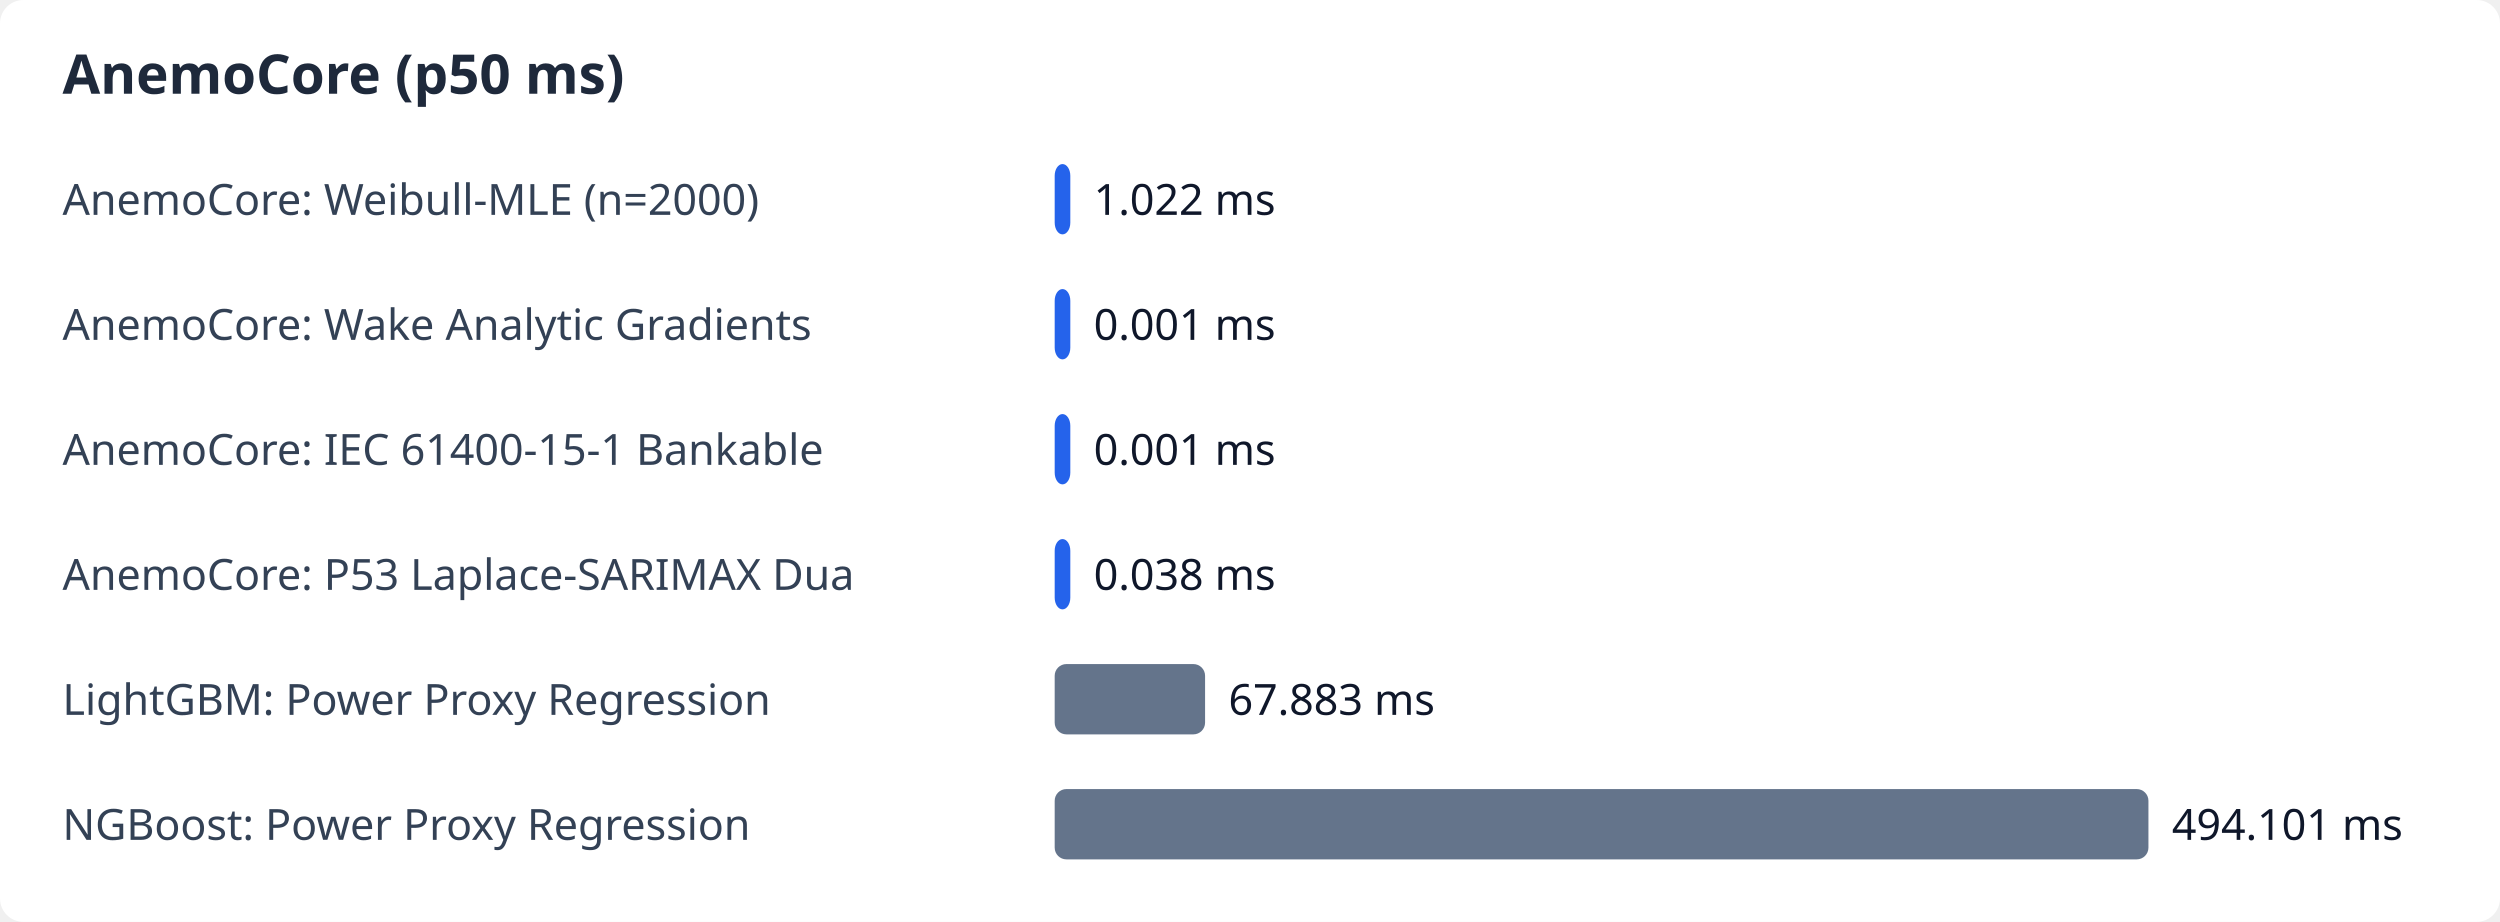
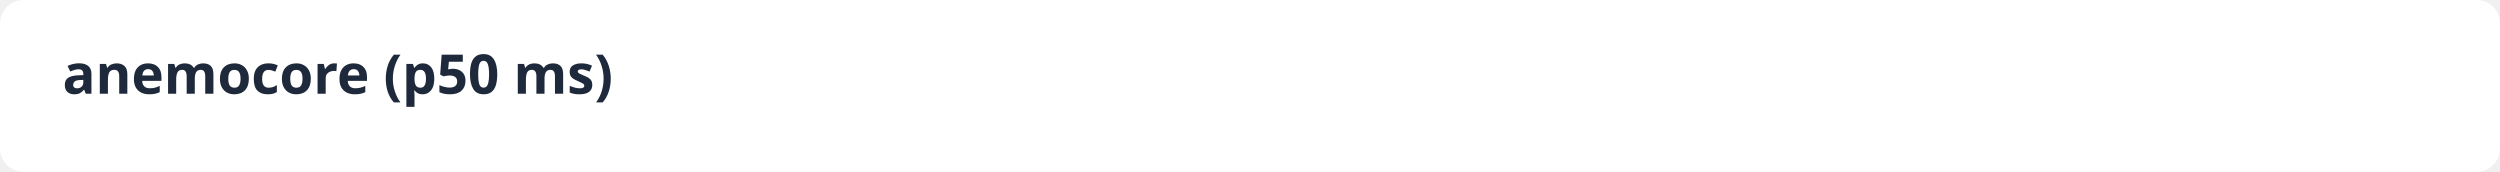
- <svg xmlns="http://www.w3.org/2000/svg" width="640" height="236" viewBox="0 0 640 236">
+ <svg xmlns="http://www.w3.org/2000/svg" width="640" height="44" viewBox="0 0 640 44">
  <rect width="100%" height="100%" fill="#ffffff" rx="6" />
-   <text x="16" y="24" font-family="sans-serif" font-size="14" font-weight="bold" fill="#1e293b">AnemoCore (p50 ms)</text>
-   <text x="16" y="55" font-family="sans-serif" font-size="11" fill="#334155">AnemoCore: Weibull-MLE (n=2000)</text>
-   <rect x="270" y="42" width="4.0" height="18" fill="#2563eb" rx="3" />
-   <text x="280.0" y="55" font-family="sans-serif" font-size="11" fill="#0f172a">1.022 ms</text>
-   <text x="16" y="87" font-family="sans-serif" font-size="11" fill="#334155">AnemoCore: Wake Analytic Gradients</text>
-   <rect x="270" y="74" width="4.0" height="18" fill="#2563eb" rx="3" />
-   <text x="280.0" y="87" font-family="sans-serif" font-size="11" fill="#0f172a">0.001 ms</text>
-   <text x="16" y="119" font-family="sans-serif" font-size="11" fill="#334155">AnemoCore: IEC 61400-15-1 Bankable</text>
-   <rect x="270" y="106" width="4.0" height="18" fill="#2563eb" rx="3" />
-   <text x="280.0" y="119" font-family="sans-serif" font-size="11" fill="#0f172a">0.001 ms</text>
-   <text x="16" y="151" font-family="sans-serif" font-size="11" fill="#334155">AnemoCore: P53 Laplace-SARIMAX Dua</text>
-   <rect x="270" y="138" width="4.0" height="18" fill="#2563eb" rx="3" />
-   <text x="280.0" y="151" font-family="sans-serif" font-size="11" fill="#0f172a">0.038 ms</text>
-   <text x="16" y="183" font-family="sans-serif" font-size="11" fill="#334155">LightGBM: Power Proxy Regression</text>
-   <rect x="270" y="170" width="38.5" height="18" fill="#64748b" rx="3" />
-   <text x="314.5" y="183" font-family="sans-serif" font-size="11" fill="#0f172a">67.883 ms</text>
-   <text x="16" y="215" font-family="sans-serif" font-size="11" fill="#334155">NGBoost: Power Proxy Regression</text>
-   <rect x="270" y="202" width="280.0" height="18" fill="#64748b" rx="3" />
-   <text x="556.0" y="215" font-family="sans-serif" font-size="11" fill="#0f172a">494.101 ms</text>
+   <text x="16" y="24" font-family="sans-serif" font-size="14" font-weight="bold" fill="#1e293b">anemocore (p50 ms)</text>
</svg>
